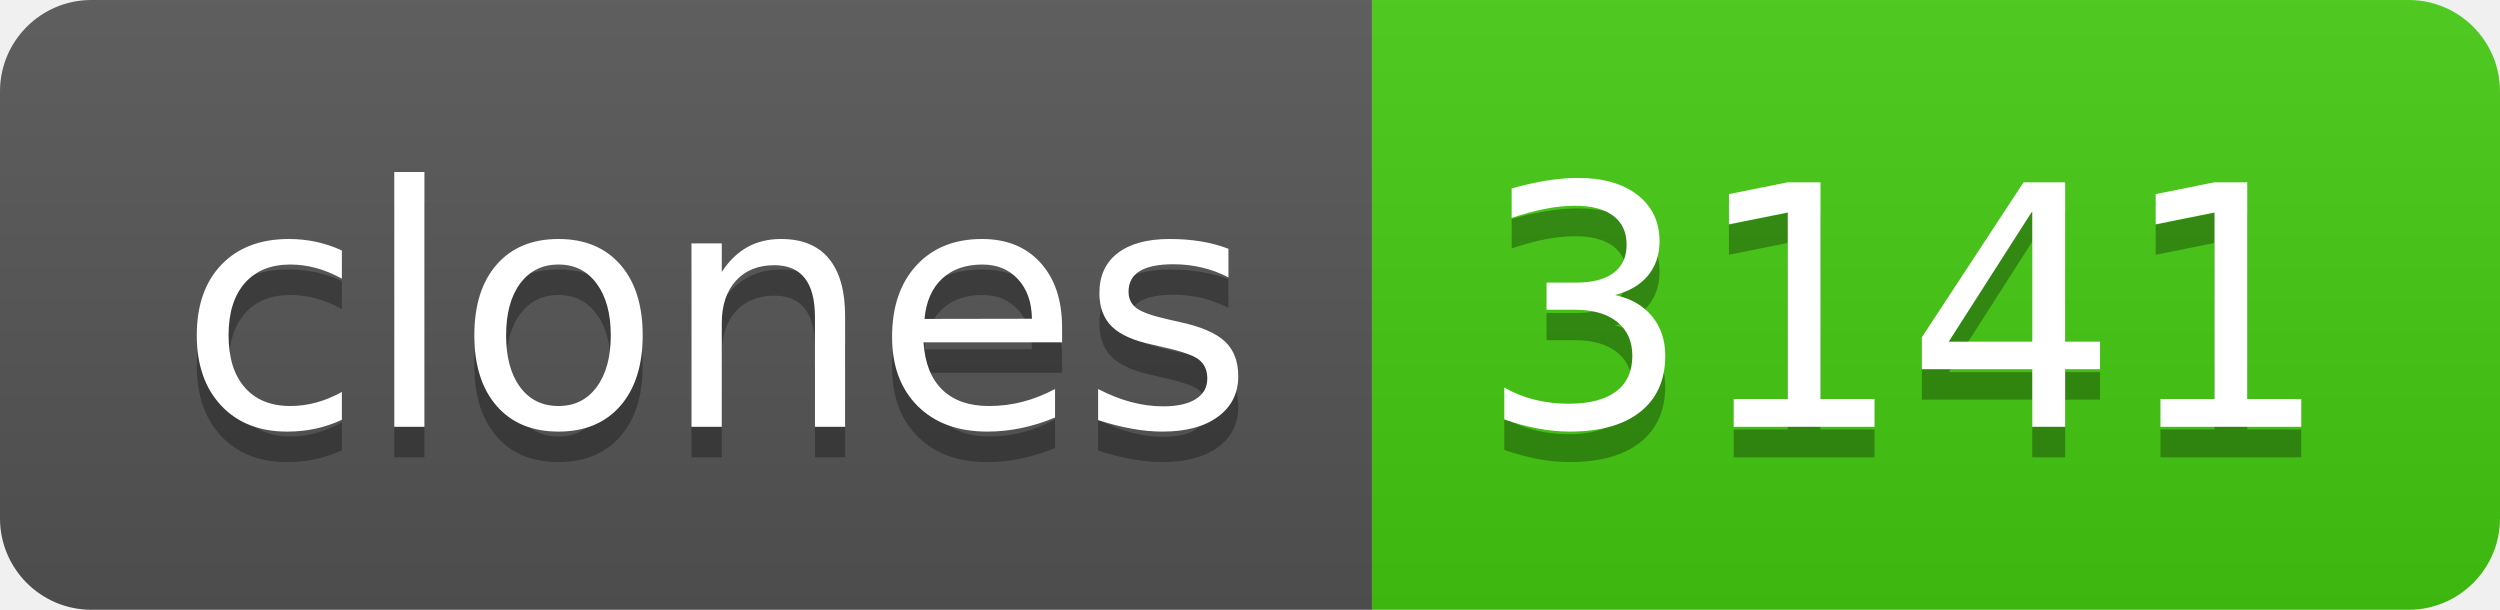
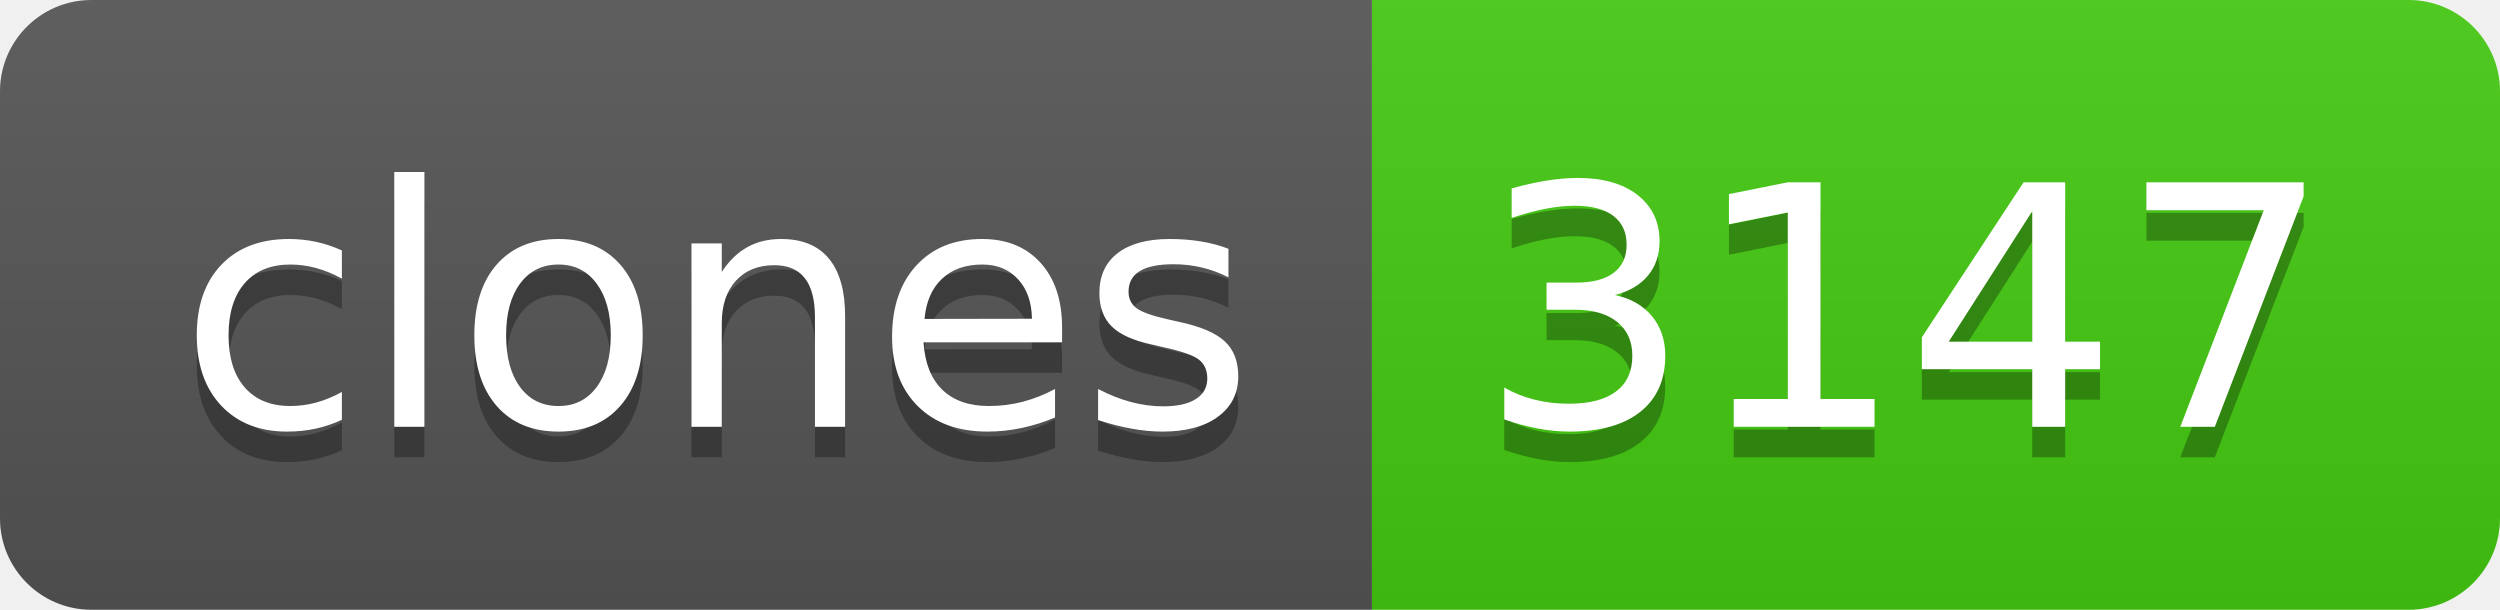
- <svg xmlns="http://www.w3.org/2000/svg" width="82" height="20" role="img" aria-label="clones: 3141">
+ <svg xmlns="http://www.w3.org/2000/svg" width="82" height="20" role="img" aria-label="clones: 3147">
  <linearGradient id="s" x2="0" y2="100%">
    <stop offset="0" stop-color="#bbb" stop-opacity=".1" />
    <stop offset="1" stop-opacity=".1" />
  </linearGradient>
  <clipPath id="r">
    <rect width="82" height="20" rx="3" fill="#fff" />
  </clipPath>
  <g clip-path="url(#r)">
    <rect width="45" height="20" fill="#555" />
    <rect x="45" width="37" height="20" fill="#4c1" />
    <rect width="82" height="20" fill="url(#s)" />
  </g>
  <g fill="#fff" text-anchor="middle" font-family="Verdana,Geneva,DejaVu Sans,sans-serif" text-rendering="geometricPrecision" font-size="110">
    <text aria-hidden="true" x="235" y="150" fill="#010101" fill-opacity=".3" transform="scale(.1)" textLength="350">clones</text>
    <text x="235" y="140" transform="scale(.1)" fill="#fff" textLength="350">clones</text>
-     <text aria-hidden="true" x="625" y="150" fill="#010101" fill-opacity=".3" transform="scale(.1)" textLength="270">3141</text>
-     <text x="625" y="140" transform="scale(.1)" fill="#fff" textLength="270">3141</text>
+     <text aria-hidden="true" x="625" y="150" fill="#010101" fill-opacity=".3" transform="scale(.1)" textLength="270">3147</text>
+     <text x="625" y="140" transform="scale(.1)" fill="#fff" textLength="270">3147</text>
  </g>
</svg>
